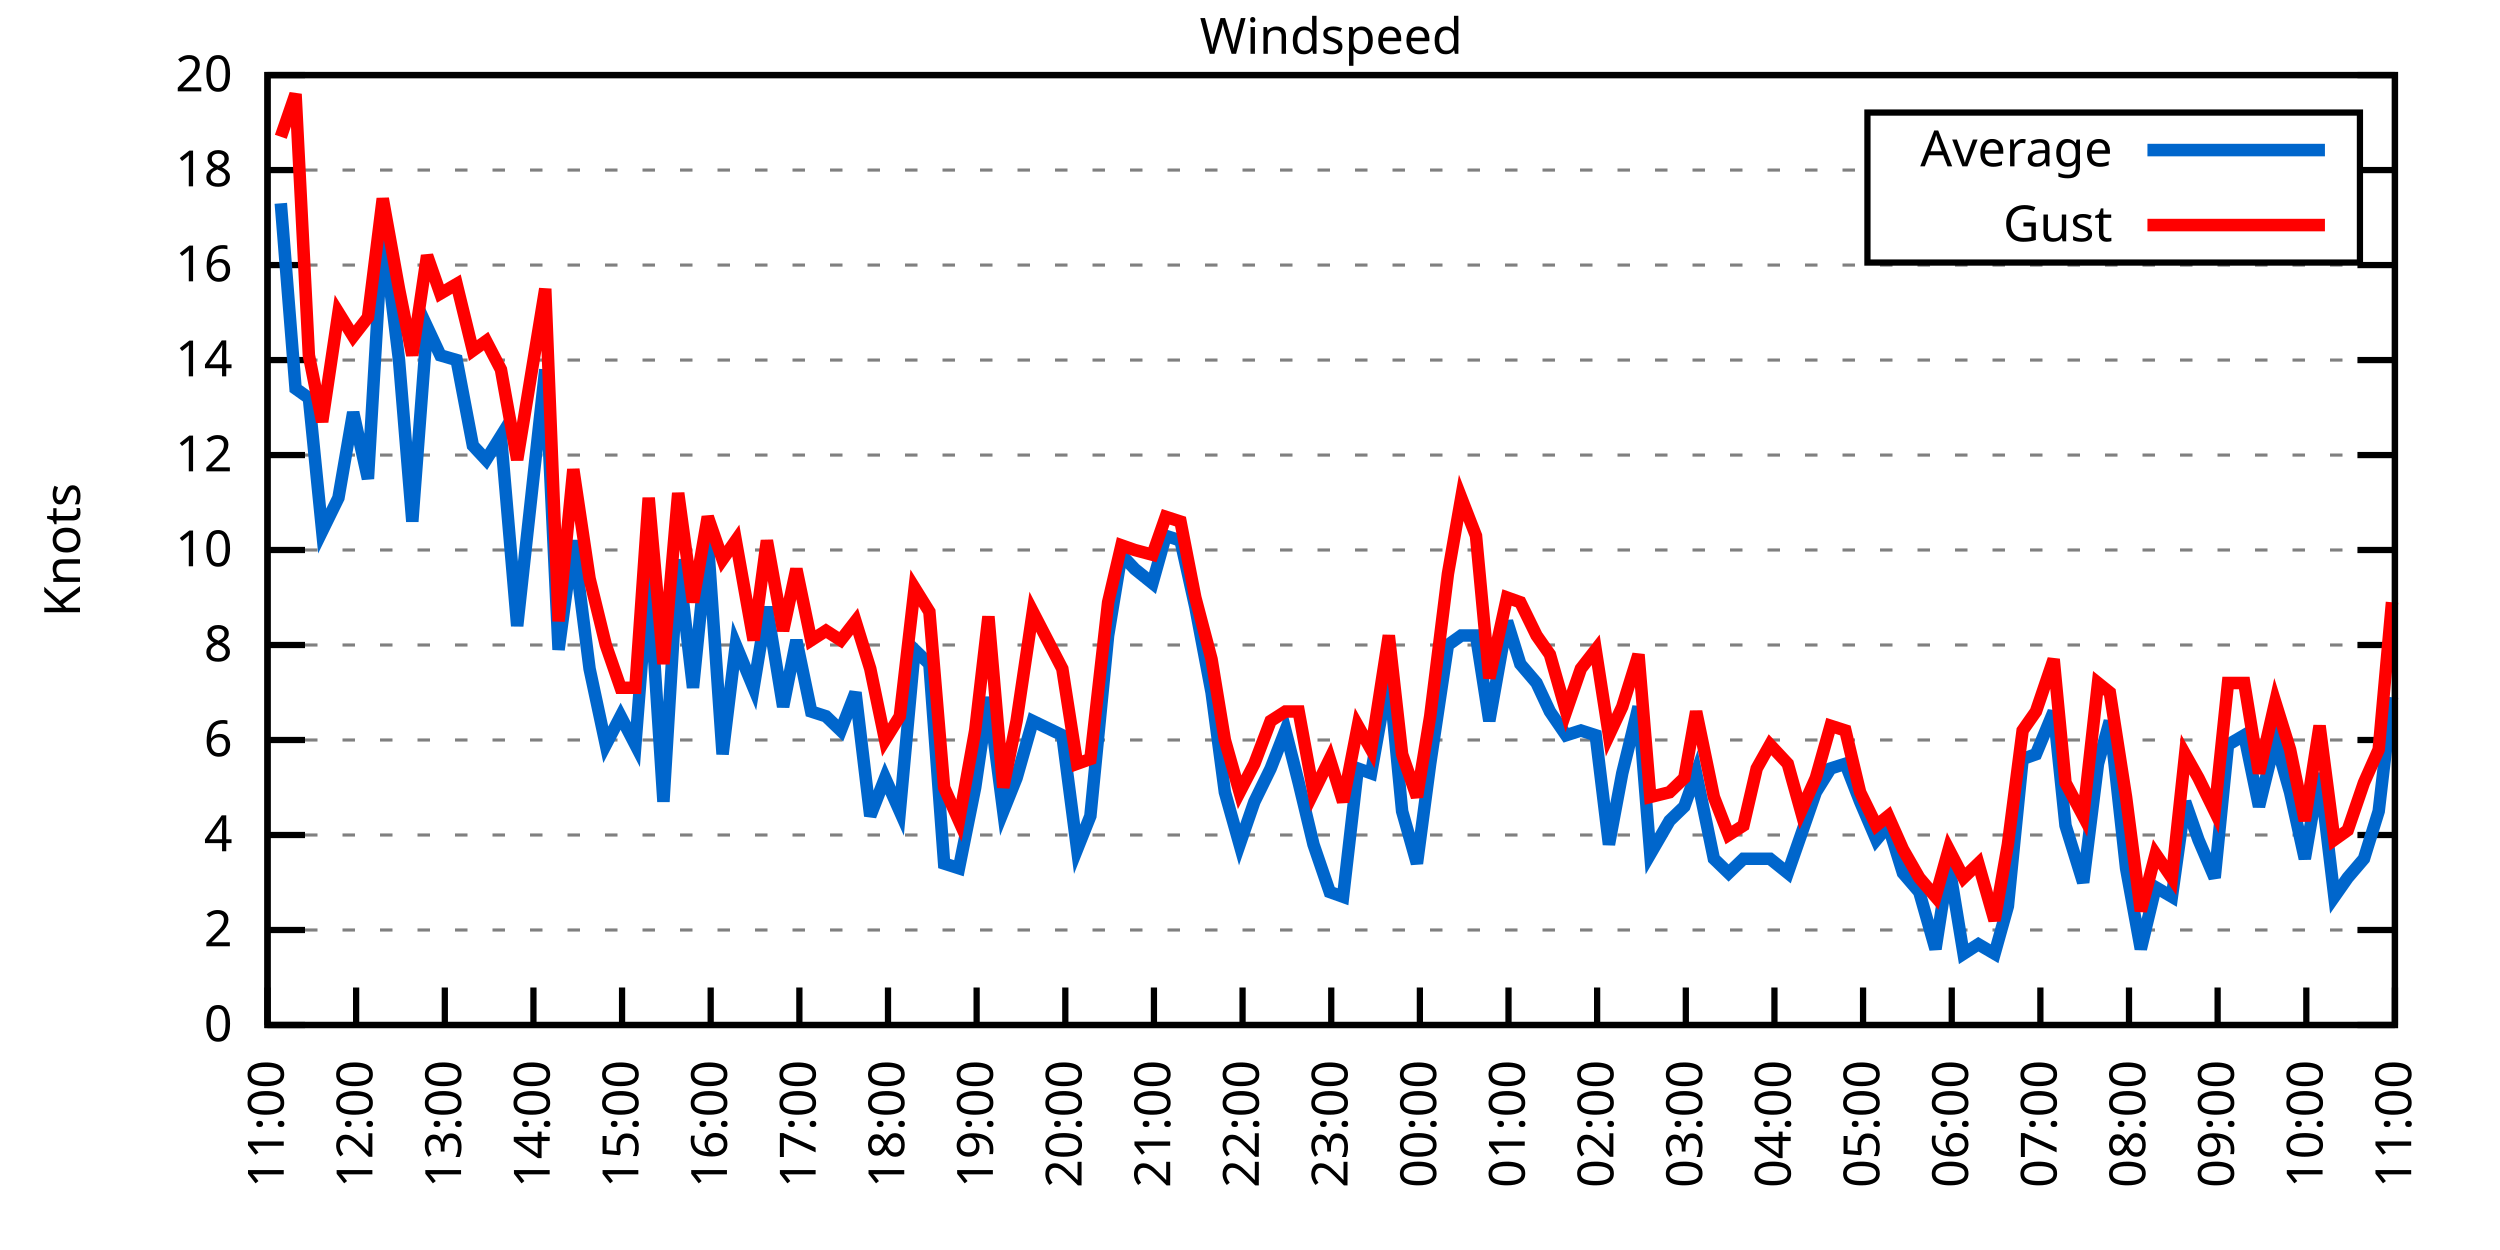
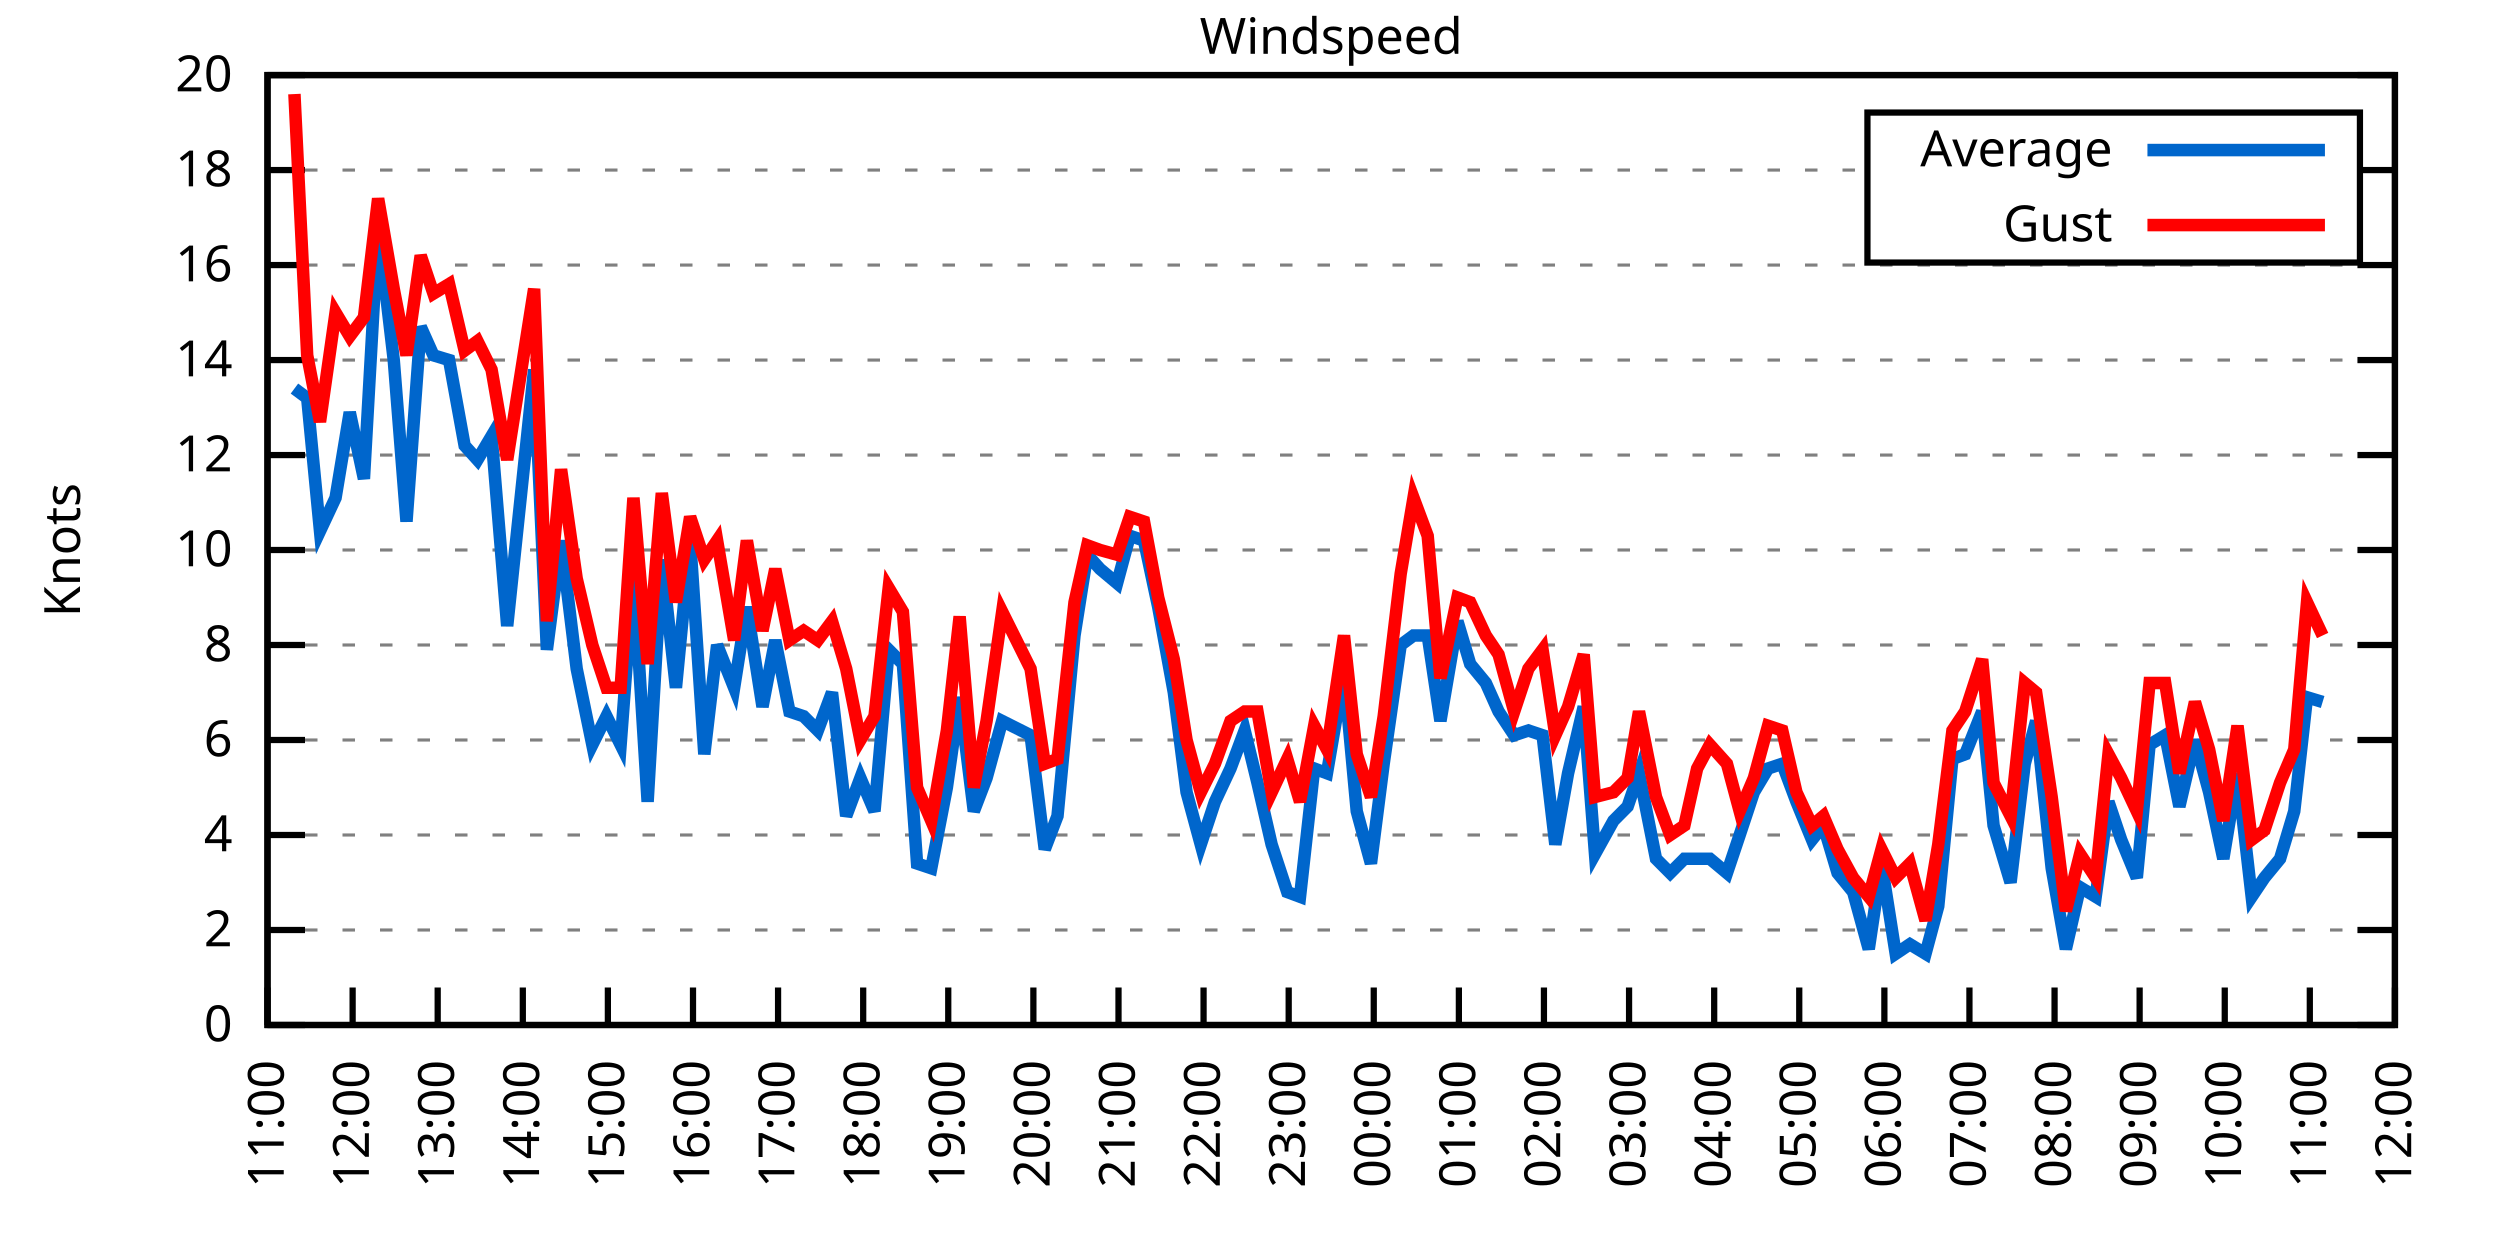
<svg xmlns="http://www.w3.org/2000/svg" xmlns:xlink="http://www.w3.org/1999/xlink" width="400" height="200" viewBox="0 0 400 200">
  <g id="gnuplot_canvas">
    <rect x="0" y="0" width="400" height="200" fill="none" />
    <defs>
      <circle id="gpDot" r="0.5" stroke-width="0.5" stroke="currentColor" />
      <path id="gpPt0" stroke-width="0.333" stroke="currentColor" d="M-1,0 h2 M0,-1 v2" />
      <path id="gpPt1" stroke-width="0.333" stroke="currentColor" d="M-1,-1 L1,1 M1,-1 L-1,1" />
      <path id="gpPt2" stroke-width="0.333" stroke="currentColor" d="M-1,0 L1,0 M0,-1 L0,1 M-1,-1 L1,1 M-1,1 L1,-1" />
      <rect id="gpPt3" stroke-width="0.333" stroke="currentColor" x="-1" y="-1" width="2" height="2" />
      <rect id="gpPt4" stroke-width="0.333" stroke="currentColor" fill="currentColor" x="-1" y="-1" width="2" height="2" />
      <circle id="gpPt5" stroke-width="0.333" stroke="currentColor" cx="0" cy="0" r="1" />
      <use xlink:href="#gpPt5" id="gpPt6" fill="currentColor" stroke="none" />
      <path id="gpPt7" stroke-width="0.333" stroke="currentColor" d="M0,-1.33 L-1.33,0.67 L1.33,0.67 z" />
      <use xlink:href="#gpPt7" id="gpPt8" fill="currentColor" stroke="none" />
      <use xlink:href="#gpPt7" id="gpPt9" stroke="currentColor" transform="rotate(180)" />
      <use xlink:href="#gpPt9" id="gpPt10" fill="currentColor" stroke="none" />
      <use xlink:href="#gpPt3" id="gpPt11" stroke="currentColor" transform="rotate(45)" />
      <use xlink:href="#gpPt11" id="gpPt12" fill="currentColor" stroke="none" />
      <path id="gpPt13" stroke-width="0.333" stroke="currentColor" d="M0,1.330 L1.265,0.411 L0.782,-1.067 L-0.782,-1.076 L-1.265,0.411 z" />
      <use xlink:href="#gpPt13" id="gpPt14" fill="currentColor" stroke="none" />
      <filter id="textbox" filterUnits="objectBoundingBox" x="0" y="0" height="1" width="1">
        <feFlood flood-color="white" flood-opacity="1" result="bgnd" />
        <feComposite in="SourceGraphic" in2="bgnd" operator="atop" />
      </filter>
      <filter id="greybox" filterUnits="objectBoundingBox" x="0" y="0" height="1" width="1">
        <feFlood flood-color="lightgrey" flood-opacity="1" result="grey" />
        <feComposite in="SourceGraphic" in2="grey" operator="atop" />
      </filter>
    </defs>
    <g fill="none" color="white" stroke="currentColor" stroke-width="1.00" stroke-linecap="butt" stroke-linejoin="miter">
</g>
    <g fill="none" color="black" stroke="currentColor" stroke-width="1.00" stroke-linecap="butt" stroke-linejoin="miter">
      <g stroke="none" shape-rendering="crispEdges">
        <polygon fill="rgb(255, 255, 255)" points="42.80,164.00 383.18,164.00 383.18,12.02 42.80,12.02 " />
      </g>
    </g>
    <g fill="none" color="black" stroke="currentColor" stroke-width="1.00" stroke-linecap="butt" stroke-linejoin="miter">
</g>
    <g fill="none" color="black" stroke="black" stroke-width="0.50" stroke-linecap="butt" stroke-linejoin="miter">
</g>
    <g fill="none" color="gray" stroke="currentColor" stroke-width="0.50" stroke-linecap="butt" stroke-linejoin="miter">
      <path stroke="gray" stroke-dasharray="2,4" class="gridline" d="M42.80,164.00 L383.19,164.00  " />
    </g>
    <g fill="none" color="gray" stroke="gray" stroke-width="1.00" stroke-linecap="butt" stroke-linejoin="miter">
</g>
    <g fill="none" color="black" stroke="currentColor" stroke-width="1.00" stroke-linecap="butt" stroke-linejoin="miter">
      <path stroke="black" d="M42.80,164.00 L48.80,164.00 M383.19,164.00 L377.19,164.00  " />
      <g transform="translate(37.20,166.60)" stroke="none" fill="black" font-family="Sans" font-size="8.00" text-anchor="end">
        <text>
          <tspan font-family="Sans"> 0</tspan>
        </text>
      </g>
    </g>
    <g fill="none" color="black" stroke="currentColor" stroke-width="1.00" stroke-linecap="butt" stroke-linejoin="miter">
</g>
    <g fill="none" color="black" stroke="black" stroke-width="0.50" stroke-linecap="butt" stroke-linejoin="miter">
</g>
    <g fill="none" color="gray" stroke="currentColor" stroke-width="0.50" stroke-linecap="butt" stroke-linejoin="miter">
      <path stroke="gray" stroke-dasharray="2,4" class="gridline" d="M42.80,148.80 L383.19,148.80  " />
    </g>
    <g fill="none" color="gray" stroke="gray" stroke-width="1.00" stroke-linecap="butt" stroke-linejoin="miter">
</g>
    <g fill="none" color="black" stroke="currentColor" stroke-width="1.00" stroke-linecap="butt" stroke-linejoin="miter">
      <path stroke="black" d="M42.80,148.80 L48.80,148.80 M383.19,148.80 L377.19,148.80  " />
      <g transform="translate(37.20,151.40)" stroke="none" fill="black" font-family="Sans" font-size="8.00" text-anchor="end">
        <text>
          <tspan font-family="Sans"> 2</tspan>
        </text>
      </g>
    </g>
    <g fill="none" color="black" stroke="currentColor" stroke-width="1.00" stroke-linecap="butt" stroke-linejoin="miter">
</g>
    <g fill="none" color="black" stroke="black" stroke-width="0.50" stroke-linecap="butt" stroke-linejoin="miter">
</g>
    <g fill="none" color="gray" stroke="currentColor" stroke-width="0.50" stroke-linecap="butt" stroke-linejoin="miter">
      <path stroke="gray" stroke-dasharray="2,4" class="gridline" d="M42.80,133.60 L383.19,133.60  " />
    </g>
    <g fill="none" color="gray" stroke="gray" stroke-width="1.00" stroke-linecap="butt" stroke-linejoin="miter">
</g>
    <g fill="none" color="black" stroke="currentColor" stroke-width="1.00" stroke-linecap="butt" stroke-linejoin="miter">
      <path stroke="black" d="M42.80,133.60 L48.80,133.60 M383.19,133.60 L377.19,133.60  " />
      <g transform="translate(37.20,136.20)" stroke="none" fill="black" font-family="Sans" font-size="8.00" text-anchor="end">
        <text>
          <tspan font-family="Sans"> 4</tspan>
        </text>
      </g>
    </g>
    <g fill="none" color="black" stroke="currentColor" stroke-width="1.00" stroke-linecap="butt" stroke-linejoin="miter">
</g>
    <g fill="none" color="black" stroke="black" stroke-width="0.50" stroke-linecap="butt" stroke-linejoin="miter">
</g>
    <g fill="none" color="gray" stroke="currentColor" stroke-width="0.50" stroke-linecap="butt" stroke-linejoin="miter">
      <path stroke="gray" stroke-dasharray="2,4" class="gridline" d="M42.80,118.40 L383.19,118.40  " />
    </g>
    <g fill="none" color="gray" stroke="gray" stroke-width="1.00" stroke-linecap="butt" stroke-linejoin="miter">
</g>
    <g fill="none" color="black" stroke="currentColor" stroke-width="1.00" stroke-linecap="butt" stroke-linejoin="miter">
      <path stroke="black" d="M42.80,118.40 L48.80,118.40 M383.19,118.40 L377.19,118.40  " />
      <g transform="translate(37.20,121.00)" stroke="none" fill="black" font-family="Sans" font-size="8.00" text-anchor="end">
        <text>
          <tspan font-family="Sans"> 6</tspan>
        </text>
      </g>
    </g>
    <g fill="none" color="black" stroke="currentColor" stroke-width="1.00" stroke-linecap="butt" stroke-linejoin="miter">
</g>
    <g fill="none" color="black" stroke="black" stroke-width="0.50" stroke-linecap="butt" stroke-linejoin="miter">
</g>
    <g fill="none" color="gray" stroke="currentColor" stroke-width="0.50" stroke-linecap="butt" stroke-linejoin="miter">
      <path stroke="gray" stroke-dasharray="2,4" class="gridline" d="M42.80,103.20 L383.19,103.20  " />
    </g>
    <g fill="none" color="gray" stroke="gray" stroke-width="1.00" stroke-linecap="butt" stroke-linejoin="miter">
</g>
    <g fill="none" color="black" stroke="currentColor" stroke-width="1.00" stroke-linecap="butt" stroke-linejoin="miter">
      <path stroke="black" d="M42.80,103.20 L48.80,103.20 M383.19,103.20 L377.19,103.20  " />
      <g transform="translate(37.20,105.80)" stroke="none" fill="black" font-family="Sans" font-size="8.00" text-anchor="end">
        <text>
          <tspan font-family="Sans"> 8</tspan>
        </text>
      </g>
    </g>
    <g fill="none" color="black" stroke="currentColor" stroke-width="1.00" stroke-linecap="butt" stroke-linejoin="miter">
</g>
    <g fill="none" color="black" stroke="black" stroke-width="0.50" stroke-linecap="butt" stroke-linejoin="miter">
</g>
    <g fill="none" color="gray" stroke="currentColor" stroke-width="0.50" stroke-linecap="butt" stroke-linejoin="miter">
      <path stroke="gray" stroke-dasharray="2,4" class="gridline" d="M42.80,88.00 L383.19,88.00  " />
    </g>
    <g fill="none" color="gray" stroke="gray" stroke-width="1.00" stroke-linecap="butt" stroke-linejoin="miter">
</g>
    <g fill="none" color="black" stroke="currentColor" stroke-width="1.00" stroke-linecap="butt" stroke-linejoin="miter">
      <path stroke="black" d="M42.80,88.00 L48.80,88.00 M383.19,88.00 L377.19,88.00  " />
      <g transform="translate(37.20,90.60)" stroke="none" fill="black" font-family="Sans" font-size="8.00" text-anchor="end">
        <text>
          <tspan font-family="Sans"> 10</tspan>
        </text>
      </g>
    </g>
    <g fill="none" color="black" stroke="currentColor" stroke-width="1.00" stroke-linecap="butt" stroke-linejoin="miter">
</g>
    <g fill="none" color="black" stroke="black" stroke-width="0.50" stroke-linecap="butt" stroke-linejoin="miter">
</g>
    <g fill="none" color="gray" stroke="currentColor" stroke-width="0.50" stroke-linecap="butt" stroke-linejoin="miter">
      <path stroke="gray" stroke-dasharray="2,4" class="gridline" d="M42.80,72.81 L383.19,72.81  " />
    </g>
    <g fill="none" color="gray" stroke="gray" stroke-width="1.00" stroke-linecap="butt" stroke-linejoin="miter">
</g>
    <g fill="none" color="black" stroke="currentColor" stroke-width="1.00" stroke-linecap="butt" stroke-linejoin="miter">
      <path stroke="black" d="M42.80,72.81 L48.80,72.81 M383.19,72.81 L377.19,72.81  " />
      <g transform="translate(37.20,75.41)" stroke="none" fill="black" font-family="Sans" font-size="8.00" text-anchor="end">
        <text>
          <tspan font-family="Sans"> 12</tspan>
        </text>
      </g>
    </g>
    <g fill="none" color="black" stroke="currentColor" stroke-width="1.00" stroke-linecap="butt" stroke-linejoin="miter">
</g>
    <g fill="none" color="black" stroke="black" stroke-width="0.50" stroke-linecap="butt" stroke-linejoin="miter">
</g>
    <g fill="none" color="gray" stroke="currentColor" stroke-width="0.50" stroke-linecap="butt" stroke-linejoin="miter">
      <path stroke="gray" stroke-dasharray="2,4" class="gridline" d="M42.80,57.61 L383.19,57.61  " />
    </g>
    <g fill="none" color="gray" stroke="gray" stroke-width="1.00" stroke-linecap="butt" stroke-linejoin="miter">
</g>
    <g fill="none" color="black" stroke="currentColor" stroke-width="1.00" stroke-linecap="butt" stroke-linejoin="miter">
      <path stroke="black" d="M42.80,57.61 L48.80,57.61 M383.19,57.61 L377.19,57.61  " />
      <g transform="translate(37.20,60.21)" stroke="none" fill="black" font-family="Sans" font-size="8.00" text-anchor="end">
        <text>
          <tspan font-family="Sans"> 14</tspan>
        </text>
      </g>
    </g>
    <g fill="none" color="black" stroke="currentColor" stroke-width="1.00" stroke-linecap="butt" stroke-linejoin="miter">
</g>
    <g fill="none" color="black" stroke="black" stroke-width="0.50" stroke-linecap="butt" stroke-linejoin="miter">
</g>
    <g fill="none" color="gray" stroke="currentColor" stroke-width="0.50" stroke-linecap="butt" stroke-linejoin="miter">
      <path stroke="gray" stroke-dasharray="2,4" class="gridline" d="M42.80,42.41 L383.19,42.41  " />
    </g>
    <g fill="none" color="gray" stroke="gray" stroke-width="1.00" stroke-linecap="butt" stroke-linejoin="miter">
</g>
    <g fill="none" color="black" stroke="currentColor" stroke-width="1.00" stroke-linecap="butt" stroke-linejoin="miter">
      <path stroke="black" d="M42.80,42.41 L48.80,42.41 M383.19,42.41 L377.19,42.41  " />
      <g transform="translate(37.20,45.01)" stroke="none" fill="black" font-family="Sans" font-size="8.00" text-anchor="end">
        <text>
          <tspan font-family="Sans"> 16</tspan>
        </text>
      </g>
    </g>
    <g fill="none" color="black" stroke="currentColor" stroke-width="1.00" stroke-linecap="butt" stroke-linejoin="miter">
</g>
    <g fill="none" color="black" stroke="black" stroke-width="0.50" stroke-linecap="butt" stroke-linejoin="miter">
</g>
    <g fill="none" color="gray" stroke="currentColor" stroke-width="0.50" stroke-linecap="butt" stroke-linejoin="miter">
      <path stroke="gray" stroke-dasharray="2,4" class="gridline" d="M42.80,27.21 L298.79,27.21 M377.59,27.21 L383.19,27.21  " />
    </g>
    <g fill="none" color="gray" stroke="gray" stroke-width="1.00" stroke-linecap="butt" stroke-linejoin="miter">
</g>
    <g fill="none" color="black" stroke="currentColor" stroke-width="1.00" stroke-linecap="butt" stroke-linejoin="miter">
      <path stroke="black" d="M42.80,27.21 L48.80,27.21 M383.19,27.21 L377.19,27.21  " />
      <g transform="translate(37.20,29.81)" stroke="none" fill="black" font-family="Sans" font-size="8.00" text-anchor="end">
        <text>
          <tspan font-family="Sans"> 18</tspan>
        </text>
      </g>
    </g>
    <g fill="none" color="black" stroke="currentColor" stroke-width="1.00" stroke-linecap="butt" stroke-linejoin="miter">
</g>
    <g fill="none" color="black" stroke="black" stroke-width="0.50" stroke-linecap="butt" stroke-linejoin="miter">
</g>
    <g fill="none" color="gray" stroke="currentColor" stroke-width="0.50" stroke-linecap="butt" stroke-linejoin="miter">
      <path stroke="gray" stroke-dasharray="2,4" class="gridline" d="M42.80,12.01 L383.19,12.01  " />
    </g>
    <g fill="none" color="gray" stroke="gray" stroke-width="1.00" stroke-linecap="butt" stroke-linejoin="miter">
</g>
    <g fill="none" color="black" stroke="currentColor" stroke-width="1.00" stroke-linecap="butt" stroke-linejoin="miter">
      <path stroke="black" d="M42.80,12.01 L48.80,12.01 M383.19,12.01 L377.19,12.01  " />
      <g transform="translate(37.20,14.61)" stroke="none" fill="black" font-family="Sans" font-size="8.00" text-anchor="end">
        <text>
          <tspan font-family="Sans"> 20</tspan>
        </text>
      </g>
    </g>
    <g fill="none" color="black" stroke="currentColor" stroke-width="1.00" stroke-linecap="butt" stroke-linejoin="miter">
      <path stroke="black" d="M42.80,164.00 L42.80,158.00  " />
      <g transform="translate(45.40,169.60) rotate(270.00)" stroke="none" fill="black" font-family="Sans" font-size="8.00" text-anchor="end">
        <text>
          <tspan font-family="Sans">11:00</tspan>
        </text>
      </g>
    </g>
    <g fill="none" color="black" stroke="currentColor" stroke-width="1.00" stroke-linecap="butt" stroke-linejoin="miter">
-       <path stroke="black" d="M56.98,164.00 L56.98,158.00  " />
-       <g transform="translate(59.58,169.60) rotate(270.00)" stroke="none" fill="black" font-family="Sans" font-size="8.00" text-anchor="end">
+       <path stroke="black" d="M56.42,164.00 L56.42,158.00  " />
+       <g transform="translate(59.02,169.60) rotate(270.00)" stroke="none" fill="black" font-family="Sans" font-size="8.00" text-anchor="end">
        <text>
          <tspan font-family="Sans">12:00</tspan>
        </text>
      </g>
    </g>
    <g fill="none" color="black" stroke="currentColor" stroke-width="1.00" stroke-linecap="butt" stroke-linejoin="miter">
-       <path stroke="black" d="M71.17,164.00 L71.17,158.00  " />
-       <g transform="translate(73.77,169.60) rotate(270.00)" stroke="none" fill="black" font-family="Sans" font-size="8.00" text-anchor="end">
+       <path stroke="black" d="M70.03,164.00 L70.03,158.00  " />
+       <g transform="translate(72.63,169.60) rotate(270.00)" stroke="none" fill="black" font-family="Sans" font-size="8.00" text-anchor="end">
        <text>
          <tspan font-family="Sans">13:00</tspan>
        </text>
      </g>
    </g>
    <g fill="none" color="black" stroke="currentColor" stroke-width="1.00" stroke-linecap="butt" stroke-linejoin="miter">
-       <path stroke="black" d="M85.35,164.00 L85.35,158.00  " />
-       <g transform="translate(87.95,169.60) rotate(270.00)" stroke="none" fill="black" font-family="Sans" font-size="8.00" text-anchor="end">
+       <path stroke="black" d="M83.65,164.00 L83.65,158.00  " />
+       <g transform="translate(86.25,169.60) rotate(270.00)" stroke="none" fill="black" font-family="Sans" font-size="8.00" text-anchor="end">
        <text>
          <tspan font-family="Sans">14:00</tspan>
        </text>
      </g>
    </g>
    <g fill="none" color="black" stroke="currentColor" stroke-width="1.00" stroke-linecap="butt" stroke-linejoin="miter">
-       <path stroke="black" d="M99.53,164.00 L99.53,158.00  " />
-       <g transform="translate(102.13,169.60) rotate(270.00)" stroke="none" fill="black" font-family="Sans" font-size="8.00" text-anchor="end">
+       <path stroke="black" d="M97.26,164.00 L97.26,158.00  " />
+       <g transform="translate(99.86,169.60) rotate(270.00)" stroke="none" fill="black" font-family="Sans" font-size="8.00" text-anchor="end">
        <text>
          <tspan font-family="Sans">15:00</tspan>
        </text>
      </g>
    </g>
    <g fill="none" color="black" stroke="currentColor" stroke-width="1.00" stroke-linecap="butt" stroke-linejoin="miter">
-       <path stroke="black" d="M113.71,164.00 L113.71,158.00  " />
-       <g transform="translate(116.31,169.60) rotate(270.00)" stroke="none" fill="black" font-family="Sans" font-size="8.00" text-anchor="end">
+       <path stroke="black" d="M110.88,164.00 L110.88,158.00  " />
+       <g transform="translate(113.48,169.60) rotate(270.00)" stroke="none" fill="black" font-family="Sans" font-size="8.00" text-anchor="end">
        <text>
          <tspan font-family="Sans">16:00</tspan>
        </text>
      </g>
    </g>
    <g fill="none" color="black" stroke="currentColor" stroke-width="1.00" stroke-linecap="butt" stroke-linejoin="miter">
-       <path stroke="black" d="M127.90,164.00 L127.90,158.00  " />
-       <g transform="translate(130.50,169.60) rotate(270.00)" stroke="none" fill="black" font-family="Sans" font-size="8.00" text-anchor="end">
+       <path stroke="black" d="M124.49,164.00 L124.49,158.00  " />
+       <g transform="translate(127.09,169.60) rotate(270.00)" stroke="none" fill="black" font-family="Sans" font-size="8.00" text-anchor="end">
        <text>
          <tspan font-family="Sans">17:00</tspan>
        </text>
      </g>
    </g>
    <g fill="none" color="black" stroke="currentColor" stroke-width="1.00" stroke-linecap="butt" stroke-linejoin="miter">
-       <path stroke="black" d="M142.08,164.00 L142.08,158.00  " />
-       <g transform="translate(144.68,169.60) rotate(270.00)" stroke="none" fill="black" font-family="Sans" font-size="8.00" text-anchor="end">
+       <path stroke="black" d="M138.11,164.00 L138.11,158.00  " />
+       <g transform="translate(140.71,169.60) rotate(270.00)" stroke="none" fill="black" font-family="Sans" font-size="8.00" text-anchor="end">
        <text>
          <tspan font-family="Sans">18:00</tspan>
        </text>
      </g>
    </g>
    <g fill="none" color="black" stroke="currentColor" stroke-width="1.00" stroke-linecap="butt" stroke-linejoin="miter">
-       <path stroke="black" d="M156.26,164.00 L156.26,158.00  " />
-       <g transform="translate(158.86,169.60) rotate(270.00)" stroke="none" fill="black" font-family="Sans" font-size="8.00" text-anchor="end">
+       <path stroke="black" d="M151.72,164.00 L151.72,158.00  " />
+       <g transform="translate(154.32,169.60) rotate(270.00)" stroke="none" fill="black" font-family="Sans" font-size="8.00" text-anchor="end">
        <text>
          <tspan font-family="Sans">19:00</tspan>
        </text>
      </g>
    </g>
    <g fill="none" color="black" stroke="currentColor" stroke-width="1.00" stroke-linecap="butt" stroke-linejoin="miter">
-       <path stroke="black" d="M170.45,164.00 L170.45,158.00  " />
-       <g transform="translate(173.05,169.60) rotate(270.00)" stroke="none" fill="black" font-family="Sans" font-size="8.00" text-anchor="end">
+       <path stroke="black" d="M165.34,164.00 L165.34,158.00  " />
+       <g transform="translate(167.94,169.60) rotate(270.00)" stroke="none" fill="black" font-family="Sans" font-size="8.00" text-anchor="end">
        <text>
          <tspan font-family="Sans">20:00</tspan>
        </text>
      </g>
    </g>
    <g fill="none" color="black" stroke="currentColor" stroke-width="1.00" stroke-linecap="butt" stroke-linejoin="miter">
-       <path stroke="black" d="M184.63,164.00 L184.63,158.00  " />
-       <g transform="translate(187.23,169.60) rotate(270.00)" stroke="none" fill="black" font-family="Sans" font-size="8.00" text-anchor="end">
+       <path stroke="black" d="M178.96,164.00 L178.96,158.00  " />
+       <g transform="translate(181.56,169.60) rotate(270.00)" stroke="none" fill="black" font-family="Sans" font-size="8.00" text-anchor="end">
        <text>
          <tspan font-family="Sans">21:00</tspan>
        </text>
      </g>
    </g>
    <g fill="none" color="black" stroke="currentColor" stroke-width="1.00" stroke-linecap="butt" stroke-linejoin="miter">
-       <path stroke="black" d="M198.81,164.00 L198.81,158.00  " />
-       <g transform="translate(201.41,169.60) rotate(270.00)" stroke="none" fill="black" font-family="Sans" font-size="8.00" text-anchor="end">
+       <path stroke="black" d="M192.57,164.00 L192.57,158.00  " />
+       <g transform="translate(195.17,169.60) rotate(270.00)" stroke="none" fill="black" font-family="Sans" font-size="8.00" text-anchor="end">
        <text>
          <tspan font-family="Sans">22:00</tspan>
        </text>
      </g>
    </g>
    <g fill="none" color="black" stroke="currentColor" stroke-width="1.00" stroke-linecap="butt" stroke-linejoin="miter">
-       <path stroke="black" d="M213.00,164.00 L213.00,158.00  " />
-       <g transform="translate(215.60,169.60) rotate(270.00)" stroke="none" fill="black" font-family="Sans" font-size="8.00" text-anchor="end">
+       <path stroke="black" d="M206.19,164.00 L206.19,158.00  " />
+       <g transform="translate(208.79,169.60) rotate(270.00)" stroke="none" fill="black" font-family="Sans" font-size="8.00" text-anchor="end">
        <text>
          <tspan font-family="Sans">23:00</tspan>
        </text>
      </g>
    </g>
    <g fill="none" color="black" stroke="currentColor" stroke-width="1.00" stroke-linecap="butt" stroke-linejoin="miter">
-       <path stroke="black" d="M227.18,164.00 L227.18,158.00  " />
-       <g transform="translate(229.78,169.60) rotate(270.00)" stroke="none" fill="black" font-family="Sans" font-size="8.00" text-anchor="end">
+       <path stroke="black" d="M219.80,164.00 L219.80,158.00  " />
+       <g transform="translate(222.40,169.60) rotate(270.00)" stroke="none" fill="black" font-family="Sans" font-size="8.00" text-anchor="end">
        <text>
          <tspan font-family="Sans">00:00</tspan>
        </text>
      </g>
    </g>
    <g fill="none" color="black" stroke="currentColor" stroke-width="1.00" stroke-linecap="butt" stroke-linejoin="miter">
-       <path stroke="black" d="M241.36,164.00 L241.36,158.00  " />
-       <g transform="translate(243.96,169.60) rotate(270.00)" stroke="none" fill="black" font-family="Sans" font-size="8.00" text-anchor="end">
+       <path stroke="black" d="M233.42,164.00 L233.42,158.00  " />
+       <g transform="translate(236.02,169.60) rotate(270.00)" stroke="none" fill="black" font-family="Sans" font-size="8.00" text-anchor="end">
        <text>
          <tspan font-family="Sans">01:00</tspan>
        </text>
      </g>
    </g>
    <g fill="none" color="black" stroke="currentColor" stroke-width="1.00" stroke-linecap="butt" stroke-linejoin="miter">
-       <path stroke="black" d="M255.54,164.00 L255.54,158.00  " />
-       <g transform="translate(258.14,169.60) rotate(270.00)" stroke="none" fill="black" font-family="Sans" font-size="8.00" text-anchor="end">
+       <path stroke="black" d="M247.03,164.00 L247.03,158.00  " />
+       <g transform="translate(249.63,169.60) rotate(270.00)" stroke="none" fill="black" font-family="Sans" font-size="8.00" text-anchor="end">
        <text>
          <tspan font-family="Sans">02:00</tspan>
        </text>
      </g>
    </g>
    <g fill="none" color="black" stroke="currentColor" stroke-width="1.00" stroke-linecap="butt" stroke-linejoin="miter">
-       <path stroke="black" d="M269.73,164.00 L269.73,158.00  " />
-       <g transform="translate(272.33,169.60) rotate(270.00)" stroke="none" fill="black" font-family="Sans" font-size="8.00" text-anchor="end">
+       <path stroke="black" d="M260.65,164.00 L260.65,158.00  " />
+       <g transform="translate(263.25,169.60) rotate(270.00)" stroke="none" fill="black" font-family="Sans" font-size="8.00" text-anchor="end">
        <text>
          <tspan font-family="Sans">03:00</tspan>
        </text>
      </g>
    </g>
    <g fill="none" color="black" stroke="currentColor" stroke-width="1.00" stroke-linecap="butt" stroke-linejoin="miter">
-       <path stroke="black" d="M283.91,164.00 L283.91,158.00  " />
-       <g transform="translate(286.51,169.60) rotate(270.00)" stroke="none" fill="black" font-family="Sans" font-size="8.00" text-anchor="end">
+       <path stroke="black" d="M274.27,164.00 L274.27,158.00  " />
+       <g transform="translate(276.87,169.60) rotate(270.00)" stroke="none" fill="black" font-family="Sans" font-size="8.00" text-anchor="end">
        <text>
          <tspan font-family="Sans">04:00</tspan>
        </text>
      </g>
    </g>
    <g fill="none" color="black" stroke="currentColor" stroke-width="1.00" stroke-linecap="butt" stroke-linejoin="miter">
-       <path stroke="black" d="M298.09,164.00 L298.09,158.00  " />
-       <g transform="translate(300.69,169.60) rotate(270.00)" stroke="none" fill="black" font-family="Sans" font-size="8.00" text-anchor="end">
+       <path stroke="black" d="M287.88,164.00 L287.88,158.00  " />
+       <g transform="translate(290.48,169.60) rotate(270.00)" stroke="none" fill="black" font-family="Sans" font-size="8.00" text-anchor="end">
        <text>
          <tspan font-family="Sans">05:00</tspan>
        </text>
      </g>
    </g>
    <g fill="none" color="black" stroke="currentColor" stroke-width="1.00" stroke-linecap="butt" stroke-linejoin="miter">
-       <path stroke="black" d="M312.28,164.00 L312.28,158.00  " />
-       <g transform="translate(314.88,169.60) rotate(270.00)" stroke="none" fill="black" font-family="Sans" font-size="8.00" text-anchor="end">
+       <path stroke="black" d="M301.50,164.00 L301.50,158.00  " />
+       <g transform="translate(304.10,169.60) rotate(270.00)" stroke="none" fill="black" font-family="Sans" font-size="8.00" text-anchor="end">
        <text>
          <tspan font-family="Sans">06:00</tspan>
        </text>
      </g>
    </g>
    <g fill="none" color="black" stroke="currentColor" stroke-width="1.00" stroke-linecap="butt" stroke-linejoin="miter">
-       <path stroke="black" d="M326.46,164.00 L326.46,158.00  " />
-       <g transform="translate(329.06,169.60) rotate(270.00)" stroke="none" fill="black" font-family="Sans" font-size="8.00" text-anchor="end">
+       <path stroke="black" d="M315.11,164.00 L315.11,158.00  " />
+       <g transform="translate(317.71,169.60) rotate(270.00)" stroke="none" fill="black" font-family="Sans" font-size="8.00" text-anchor="end">
        <text>
          <tspan font-family="Sans">07:00</tspan>
        </text>
      </g>
    </g>
    <g fill="none" color="black" stroke="currentColor" stroke-width="1.00" stroke-linecap="butt" stroke-linejoin="miter">
-       <path stroke="black" d="M340.64,164.00 L340.64,158.00  " />
-       <g transform="translate(343.24,169.60) rotate(270.00)" stroke="none" fill="black" font-family="Sans" font-size="8.00" text-anchor="end">
+       <path stroke="black" d="M328.73,164.00 L328.73,158.00  " />
+       <g transform="translate(331.33,169.60) rotate(270.00)" stroke="none" fill="black" font-family="Sans" font-size="8.00" text-anchor="end">
        <text>
          <tspan font-family="Sans">08:00</tspan>
        </text>
      </g>
    </g>
    <g fill="none" color="black" stroke="currentColor" stroke-width="1.00" stroke-linecap="butt" stroke-linejoin="miter">
-       <path stroke="black" d="M354.82,164.00 L354.82,158.00  " />
-       <g transform="translate(357.42,169.60) rotate(270.00)" stroke="none" fill="black" font-family="Sans" font-size="8.00" text-anchor="end">
+       <path stroke="black" d="M342.34,164.00 L342.34,158.00  " />
+       <g transform="translate(344.94,169.60) rotate(270.00)" stroke="none" fill="black" font-family="Sans" font-size="8.00" text-anchor="end">
        <text>
          <tspan font-family="Sans">09:00</tspan>
        </text>
      </g>
    </g>
    <g fill="none" color="black" stroke="currentColor" stroke-width="1.00" stroke-linecap="butt" stroke-linejoin="miter">
-       <path stroke="black" d="M369.01,164.00 L369.01,158.00  " />
-       <g transform="translate(371.61,169.60) rotate(270.00)" stroke="none" fill="black" font-family="Sans" font-size="8.00" text-anchor="end">
+       <path stroke="black" d="M355.96,164.00 L355.96,158.00  " />
+       <g transform="translate(358.56,169.60) rotate(270.00)" stroke="none" fill="black" font-family="Sans" font-size="8.00" text-anchor="end">
        <text>
          <tspan font-family="Sans">10:00</tspan>
+         </text>
+       </g>
+     </g>
+     <g fill="none" color="black" stroke="currentColor" stroke-width="1.00" stroke-linecap="butt" stroke-linejoin="miter">
+       <path stroke="black" d="M369.57,164.00 L369.57,158.00  " />
+       <g transform="translate(372.17,169.60) rotate(270.00)" stroke="none" fill="black" font-family="Sans" font-size="8.00" text-anchor="end">
+         <text>
+           <tspan font-family="Sans">11:00</tspan>
        </text>
      </g>
    </g>
    <g fill="none" color="black" stroke="currentColor" stroke-width="1.00" stroke-linecap="butt" stroke-linejoin="miter">
      <path stroke="black" d="M383.19,164.00 L383.19,158.00  " />
      <g transform="translate(385.79,169.60) rotate(270.00)" stroke="none" fill="black" font-family="Sans" font-size="8.00" text-anchor="end">
        <text>
-           <tspan font-family="Sans">11:00</tspan>
+           <tspan font-family="Sans">12:00</tspan>
        </text>
      </g>
    </g>
    <g fill="none" color="black" stroke="currentColor" stroke-width="1.00" stroke-linecap="butt" stroke-linejoin="miter">
</g>
    <g fill="none" color="black" stroke="currentColor" stroke-width="1.00" stroke-linecap="butt" stroke-linejoin="miter">
      <path stroke="black" d="M42.80,12.01 L42.80,164.00 L383.19,164.00 L383.19,12.01 L42.80,12.01 Z  " />
    </g>
    <g fill="none" color="black" stroke="currentColor" stroke-width="1.00" stroke-linecap="butt" stroke-linejoin="miter">
</g>
    <g fill="none" color="black" stroke="currentColor" stroke-width="1.00" stroke-linecap="butt" stroke-linejoin="miter">
      <path stroke="black" d="M298.79,42.01 L298.79,18.01 L377.59,18.01 L377.59,42.01 L298.79,42.01 Z  " />
    </g>
    <g id="Windspeed_plot_1">
      <g fill="none" color="white" stroke="black" stroke-width="2.00" stroke-linecap="butt" stroke-linejoin="miter">
</g>
      <g fill="none" color="black" stroke="currentColor" stroke-width="2.00" stroke-linecap="butt" stroke-linejoin="miter">
        <g transform="translate(337.99,26.61)" stroke="none" fill="black" font-family="Sans" font-size="8.00" text-anchor="end">
          <text>
            <tspan font-family="Sans">Average</tspan>
          </text>
        </g>
      </g>
      <g fill="none" color="black" stroke="currentColor" stroke-width="2.00" stroke-linecap="butt" stroke-linejoin="miter">
-         <path stroke="rgb(  0, 102, 204)" d="M343.59,24.01 L371.99,24.01 M44.93,32.53 L47.29,62.17 L49.42,63.69 L51.55,84.97 L54.15,79.65 L56.51,65.97   L58.87,76.61 L61.24,36.33 L63.84,57.61 L65.97,83.45 L68.33,52.29 L70.46,56.85 L73.06,57.61 L75.66,71.29   L77.78,73.57 L80.15,69.77 L82.75,100.16 L87.24,59.13 L89.37,103.96 L91.73,86.49 L94.33,107.00 L96.93,119.16   L99.30,114.60 L101.66,119.16 L103.79,91.80 L106.15,128.28 L108.51,89.52 L110.88,110.04 L113.24,86.49 L115.61,120.68   L117.73,103.20 L120.57,110.04 L122.70,97.12 L125.30,113.08 L127.42,102.44 L129.79,113.84 L132.15,114.60 L134.52,116.88   L136.88,110.80 L139.24,130.56 L141.61,124.48 L143.97,129.80 L146.34,103.96 L148.70,106.24 L151.06,138.16 L153.43,138.92   L156.03,126.00 L158.15,111.56 L160.52,129.80 L162.65,124.48 L165.25,115.36 L169.97,117.64 L172.34,135.88 L174.46,130.56   L177.30,101.68 L179.43,88.76 L181.56,91.04 L184.39,93.32 L186.52,85.73 L188.88,86.49 L191.25,97.12 L193.85,110.80   L195.98,126.76 L198.34,135.12 L200.70,128.28 L203.30,122.96 L205.67,116.88 L207.79,125.24 L210.16,135.12 L212.76,142.72   L214.89,143.48 L217.25,122.96 L219.38,123.72 L222.21,107.76 L224.34,129.80 L226.71,138.16 L228.83,122.20 L231.67,103.20   L233.80,101.68 L236.16,101.68 L238.29,115.36 L241.12,99.40 L243.25,106.24 L245.85,109.28 L247.98,113.84 L250.58,117.64   L252.94,116.88 L255.31,117.64 L257.43,135.12 L259.56,123.72 L262.16,113.08 L264.05,136.64 L267.13,131.32 L269.49,129.04   L271.38,123.72 L274.22,137.40 L276.58,139.68 L278.95,137.40 L281.07,137.40 L283.20,137.40 L286.04,139.68 L288.16,133.60   L290.53,126.76 L292.89,122.96 L295.26,122.20 L297.62,128.28 L300.22,134.36 L302.11,132.08 L304.47,139.68 L307.08,142.72   L309.68,151.84 L311.80,138.16 L314.17,152.60 L316.53,151.08 L319.13,152.60 L321.26,145.00 L323.62,121.44 L325.75,120.68   L328.59,113.84 L330.48,132.08 L333.31,141.20 L335.68,122.20 L337.57,115.36 L340.17,138.92 L342.53,151.84 L344.90,141.96   L347.50,143.48 L349.62,128.28 L351.75,134.36 L354.35,140.44 L356.48,119.16 L359.08,117.64 L361.44,129.04 L364.04,118.40   L366.41,126.76 L368.77,137.40 L371.13,123.72 L373.50,143.48 L375.63,140.44 L378.23,137.40 L380.59,129.80 L382.72,111.56    " />
+         <path stroke="rgb(  0, 102, 204)" d="M343.59,24.01 L371.99,24.01 M47.11,62.17 L49.15,63.69 L51.20,84.97 L53.69,79.65 L55.96,65.97 L58.23,76.61   L60.50,36.33 L63.00,57.61 L65.04,83.45 L67.31,52.29 L69.35,56.85 L71.85,57.61 L74.34,71.29 L76.39,73.57   L78.65,69.77 L81.15,100.16 L85.46,59.13 L87.50,103.96 L89.77,86.49 L92.27,107.00 L94.77,119.16 L97.04,114.60   L99.30,119.16 L101.35,91.80 L103.62,128.28 L105.89,89.52 L108.15,110.04 L110.42,86.49 L112.69,120.68 L114.74,103.20   L117.46,110.04 L119.50,97.12 L122.00,113.08 L124.04,102.44 L126.31,113.84 L128.58,114.60 L130.85,116.88 L133.12,110.80   L135.39,130.56 L137.66,124.48 L139.92,129.80 L142.19,103.96 L144.46,106.24 L146.73,138.16 L149.00,138.92 L151.50,126.00   L153.54,111.56 L155.81,129.80 L157.85,124.48 L160.35,115.36 L164.89,117.64 L167.16,135.88 L169.20,130.56 L171.92,101.68   L173.96,88.76 L176.01,91.04 L178.73,93.32 L180.77,85.73 L183.04,86.49 L185.31,97.12 L187.81,110.80 L189.85,126.76   L192.12,135.12 L194.39,128.28 L196.88,122.96 L199.15,116.88 L201.19,125.24 L203.46,135.12 L205.96,142.72 L208.00,143.48   L210.27,122.96 L212.31,123.72 L215.04,107.76 L217.08,129.80 L219.35,138.16 L221.39,122.20 L224.11,103.20 L226.16,101.68   L228.43,101.68 L230.47,115.36 L233.19,99.40 L235.23,106.24 L237.73,109.28 L239.77,113.84 L242.27,117.64 L244.54,116.88   L246.81,117.64 L248.85,135.12 L250.89,123.72 L253.39,113.08 L255.20,136.64 L258.15,131.32 L260.42,129.04 L262.24,123.72   L264.96,137.40 L267.23,139.68 L269.50,137.40 L271.54,137.40 L273.58,137.40 L276.31,139.68 L278.35,133.60 L280.62,126.76   L282.89,122.96 L285.16,122.20 L287.43,128.28 L289.92,134.36 L291.74,132.08 L294.01,139.68 L296.50,142.72 L299.00,151.84   L301.04,138.16 L303.31,152.60 L305.58,151.08 L308.08,152.60 L310.12,145.00 L312.39,121.44 L314.43,120.68 L317.15,113.84   L318.97,132.08 L321.69,141.20 L323.96,122.20 L325.78,115.36 L328.27,138.92 L330.54,151.84 L332.81,141.96 L335.31,143.48   L337.35,128.28 L339.39,134.36 L341.89,140.44 L343.93,119.16 L346.43,117.64 L348.70,129.04 L351.19,118.40 L353.46,126.76   L355.73,137.40 L358.00,123.72 L360.27,143.48 L362.31,140.44 L364.81,137.40 L367.08,129.80 L369.12,111.56 L371.62,112.32    " />
      </g>
    </g>
    <g id="Windspeed_plot_2">
      <g fill="none" color="black" stroke="currentColor" stroke-width="2.00" stroke-linecap="butt" stroke-linejoin="miter">
        <g transform="translate(337.99,38.61)" stroke="none" fill="black" font-family="Sans" font-size="8.00" text-anchor="end">
          <text>
            <tspan font-family="Sans">Gust</tspan>
          </text>
        </g>
      </g>
      <g fill="none" color="black" stroke="currentColor" stroke-width="2.00" stroke-linecap="butt" stroke-linejoin="miter">
-         <path stroke="rgb(255,   0,   0)" d="M343.59,36.01 L371.99,36.01 M44.93,21.89 L47.29,15.05 L49.42,56.85 L51.55,67.49 L54.15,50.01 L56.51,53.81   L58.87,50.77 L61.24,31.77 L63.84,46.21 L65.97,56.85 L68.33,40.89 L70.46,46.97 L73.06,45.45 L75.66,56.09   L77.78,54.57 L80.15,59.13 L82.75,73.57 L87.24,46.21 L89.37,99.40 L91.73,75.09 L94.33,92.56 L96.93,103.20   L99.30,110.04 L101.66,110.04 L103.79,79.65 L106.15,106.24 L108.51,78.89 L110.88,96.36 L113.24,82.69 L115.61,89.52   L117.73,86.49 L120.57,102.44 L122.70,86.49 L125.30,100.92 L127.42,91.04 L129.79,102.44 L132.15,100.92 L134.52,102.44   L136.88,99.40 L139.24,107.00 L141.61,118.40 L143.97,114.60 L146.34,94.08 L148.70,97.88 L151.06,126.00 L153.43,131.32   L156.03,116.88 L158.15,98.64 L160.52,126.00 L162.65,115.36 L165.25,97.88 L169.97,107.00 L172.34,122.20 L174.46,121.44   L177.30,96.36 L179.43,87.25 L181.56,88.00 L184.39,88.76 L186.52,82.69 L188.88,83.45 L191.25,95.60 L193.85,105.48   L195.98,118.40 L198.34,126.76 L200.70,122.20 L203.30,115.36 L205.67,113.84 L207.79,113.84 L210.16,126.76 L212.76,121.44   L214.89,128.28 L217.25,116.12 L219.38,119.92 L222.21,101.68 L224.34,120.68 L226.71,127.52 L228.83,114.60 L231.67,91.80   L233.80,79.65 L236.16,85.73 L238.29,108.52 L241.12,95.60 L243.25,96.36 L245.85,101.68 L247.98,104.72 L250.58,113.84   L252.94,107.00 L255.31,103.96 L257.43,117.64 L259.56,113.08 L262.16,104.72 L264.05,127.52 L267.13,126.76 L269.49,124.48   L271.38,113.84 L274.22,127.52 L276.58,133.60 L278.95,132.08 L281.07,122.96 L283.20,119.16 L286.04,122.20 L288.16,129.80   L290.53,124.48 L292.89,116.12 L295.26,116.88 L297.62,126.76 L300.22,132.08 L302.11,130.56 L304.47,135.88 L307.08,140.44   L309.68,143.48 L311.80,135.88 L314.17,140.44 L316.53,138.16 L319.13,147.28 L321.26,135.12 L323.62,116.88 L325.75,113.84   L328.59,105.48 L330.48,125.24 L333.31,130.56 L335.68,109.28 L337.57,110.80 L340.17,127.52 L342.53,145.76 L344.90,136.64   L347.50,140.44 L349.62,120.68 L351.75,124.48 L354.35,129.80 L356.48,109.28 L359.08,109.28 L361.44,123.72 L364.04,112.32   L366.41,119.92 L368.77,131.32 L371.13,116.12 L373.50,134.36 L375.63,132.84 L378.23,125.24 L380.59,119.92 L382.72,96.36    " />
+         <path stroke="rgb(255,   0,   0)" d="M343.59,36.01 L371.99,36.01 M47.11,15.05 L49.15,56.85 L51.20,67.49 L53.69,50.01 L55.96,53.81 L58.23,50.77   L60.50,31.77 L63.00,46.21 L65.04,56.85 L67.31,40.89 L69.35,46.97 L71.85,45.45 L74.34,56.09 L76.39,54.57   L78.65,59.13 L81.15,73.57 L85.46,46.21 L87.50,99.40 L89.77,75.09 L92.27,92.56 L94.77,103.20 L97.04,110.04   L99.30,110.04 L101.35,79.65 L103.62,106.24 L105.89,78.89 L108.15,96.36 L110.42,82.69 L112.69,89.52 L114.74,86.49   L117.46,102.44 L119.50,86.49 L122.00,100.92 L124.04,91.04 L126.31,102.44 L128.58,100.92 L130.85,102.44 L133.12,99.40   L135.39,107.00 L137.66,118.40 L139.92,114.60 L142.19,94.08 L144.46,97.88 L146.73,126.00 L149.00,131.32 L151.50,116.88   L153.54,98.64 L155.81,126.00 L157.85,115.36 L160.35,97.88 L164.89,107.00 L167.16,122.20 L169.20,121.44 L171.92,96.36   L173.96,87.25 L176.01,88.00 L178.73,88.76 L180.77,82.69 L183.04,83.45 L185.31,95.60 L187.81,105.48 L189.85,118.40   L192.12,126.76 L194.39,122.20 L196.88,115.36 L199.15,113.84 L201.19,113.84 L203.46,126.76 L205.96,121.44 L208.00,128.28   L210.27,116.12 L212.31,119.92 L215.04,101.68 L217.08,120.68 L219.35,127.52 L221.39,114.60 L224.11,91.80 L226.16,79.65   L228.43,85.73 L230.47,108.52 L233.19,95.60 L235.23,96.36 L237.73,101.68 L239.77,104.72 L242.27,113.84 L244.54,107.00   L246.81,103.96 L248.85,117.64 L250.89,113.08 L253.39,104.72 L255.20,127.52 L258.15,126.76 L260.42,124.48 L262.24,113.84   L264.96,127.52 L267.23,133.60 L269.50,132.08 L271.54,122.96 L273.58,119.16 L276.31,122.20 L278.35,129.80 L280.62,124.48   L282.89,116.12 L285.16,116.88 L287.43,126.76 L289.92,132.08 L291.74,130.56 L294.01,135.88 L296.50,140.44 L299.00,143.48   L301.04,135.88 L303.31,140.44 L305.58,138.16 L308.08,147.28 L310.12,135.12 L312.39,116.88 L314.43,113.84 L317.15,105.48   L318.97,125.24 L321.69,130.56 L323.96,109.28 L325.78,110.80 L328.27,127.52 L330.54,145.76 L332.81,136.64 L335.31,140.44   L337.35,120.68 L339.39,124.48 L341.89,129.80 L343.93,109.28 L346.43,109.28 L348.70,123.72 L351.19,112.32 L353.46,119.92   L355.73,131.32 L358.00,116.12 L360.27,134.36 L362.31,132.84 L364.81,125.24 L367.08,119.92 L369.12,96.36 L371.62,101.68    " />
      </g>
    </g>
    <g fill="none" color="black" stroke="currentColor" stroke-width="2.00" stroke-linecap="butt" stroke-linejoin="miter">
</g>
    <g fill="none" color="black" stroke="black" stroke-width="1.00" stroke-linecap="butt" stroke-linejoin="miter">
</g>
    <g fill="none" color="black" stroke="currentColor" stroke-width="1.00" stroke-linecap="butt" stroke-linejoin="miter">
      <path stroke="black" d="M42.80,12.01 L42.80,164.00 L383.19,164.00 L383.19,12.01 L42.80,12.01 Z  " />
      <g transform="translate(12.80,88.01) rotate(270.00)" stroke="none" fill="black" font-family="Sans" font-size="8.00" text-anchor="middle">
        <text>
          <tspan font-family="Sans">Knots</tspan>
        </text>
      </g>
    </g>
    <g fill="none" color="black" stroke="currentColor" stroke-width="1.00" stroke-linecap="butt" stroke-linejoin="miter">
</g>
    <g fill="none" color="black" stroke="currentColor" stroke-width="1.00" stroke-linecap="butt" stroke-linejoin="miter">
      <g transform="translate(212.99,8.61)" stroke="none" fill="black" font-family="Sans" font-size="8.00" text-anchor="middle">
        <text>
          <tspan font-family="Sans">Windspeed</tspan>
        </text>
      </g>
    </g>
    <g fill="none" color="black" stroke="currentColor" stroke-width="1.00" stroke-linecap="butt" stroke-linejoin="miter">
</g>
  </g>
</svg>
